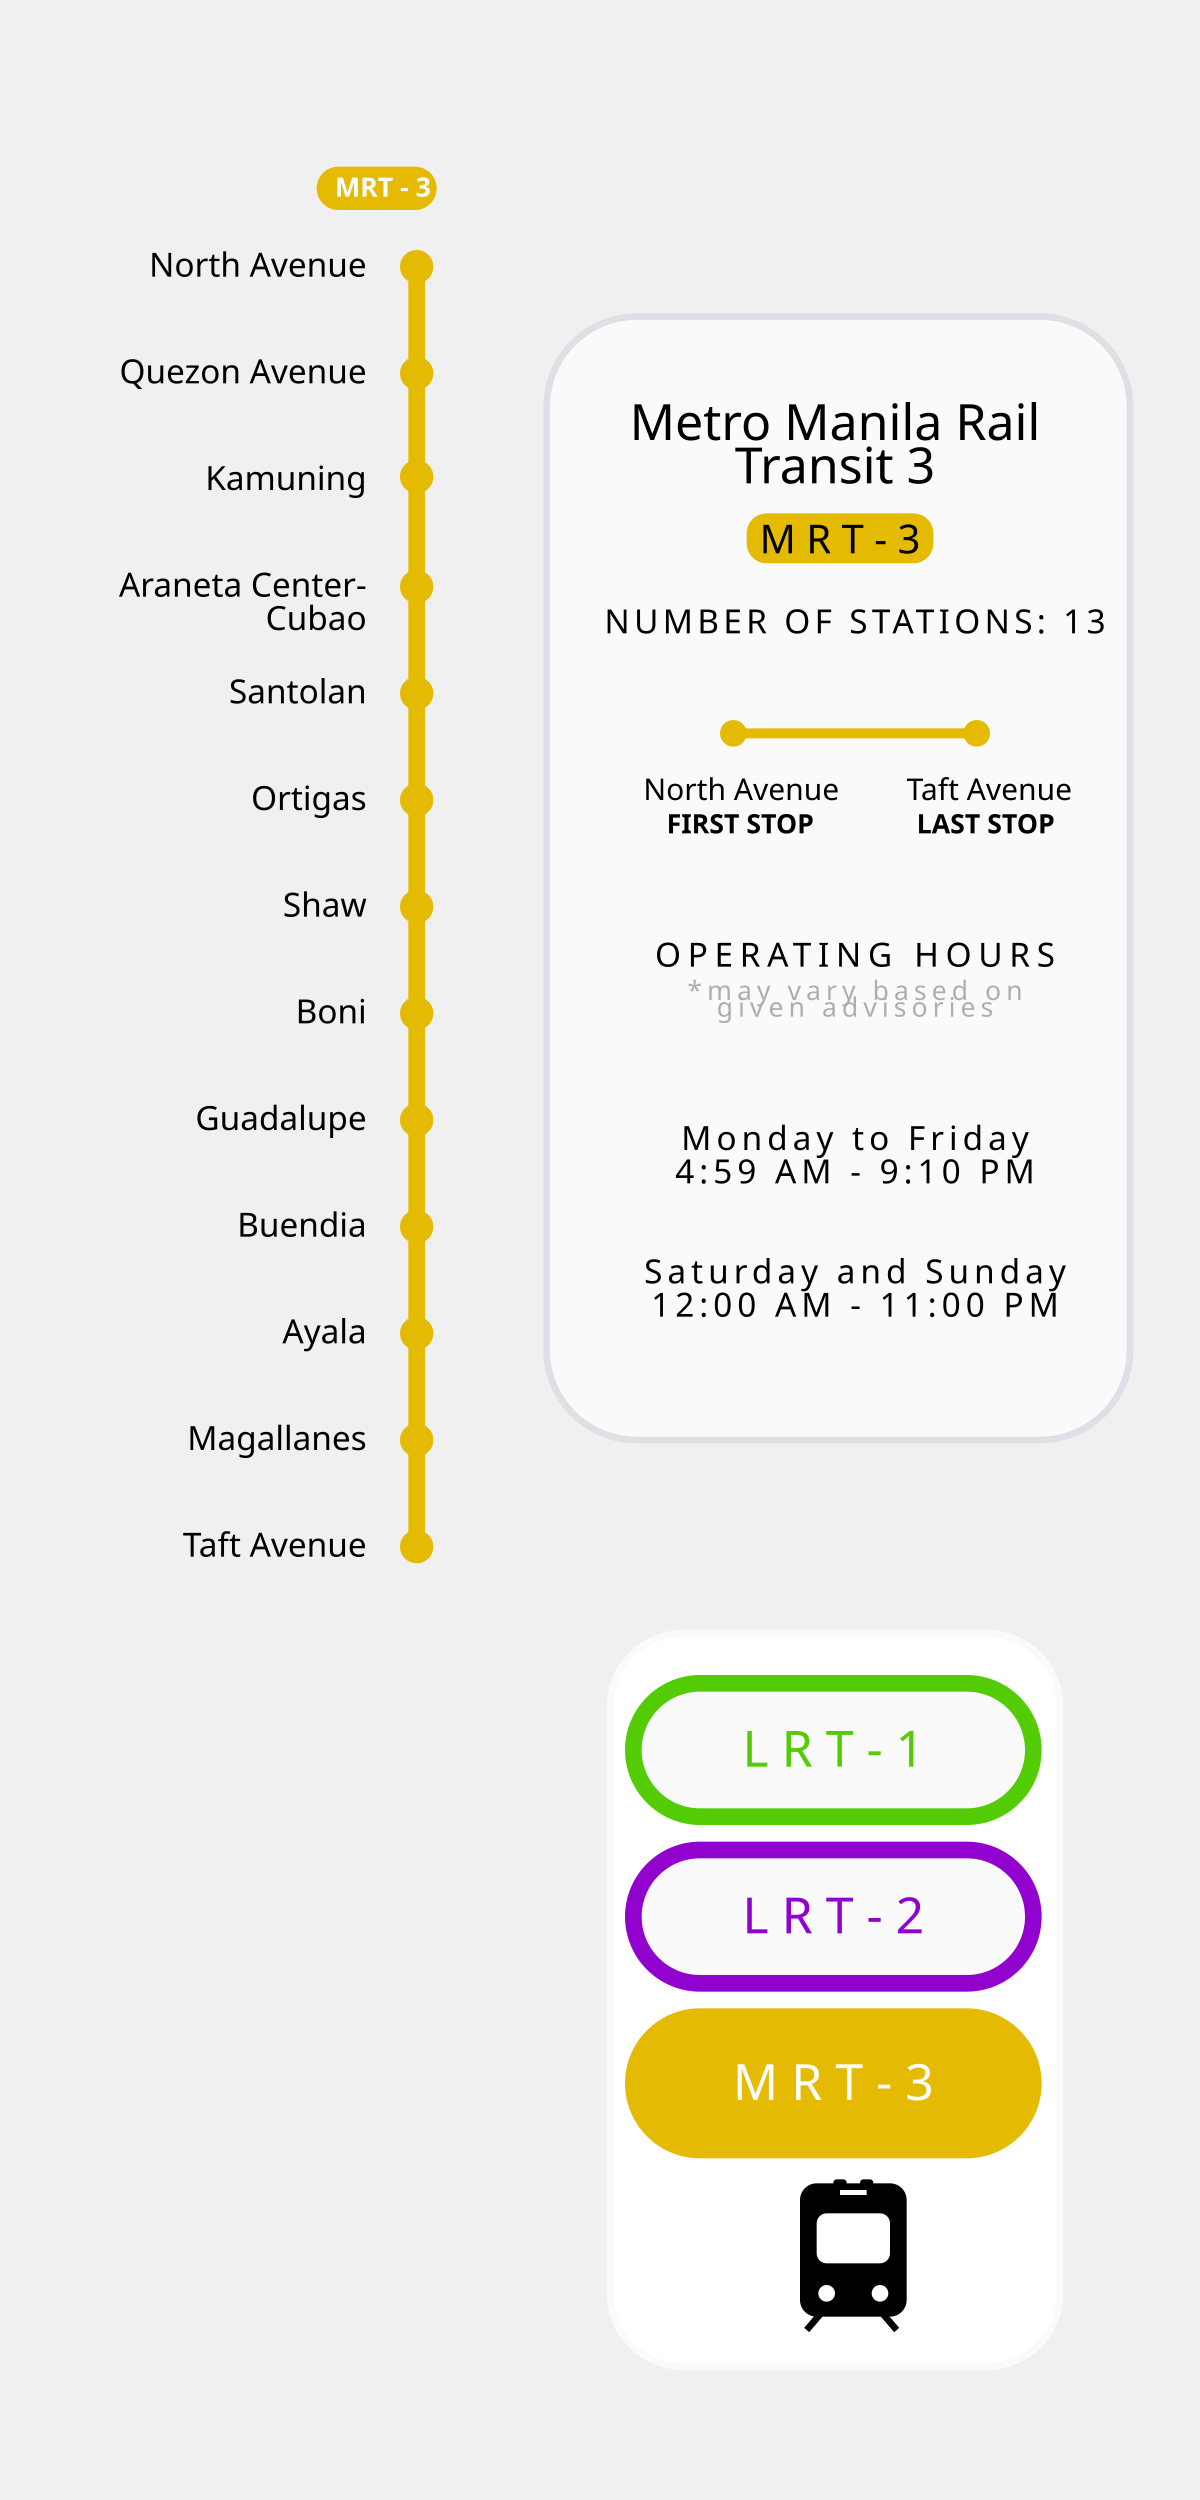
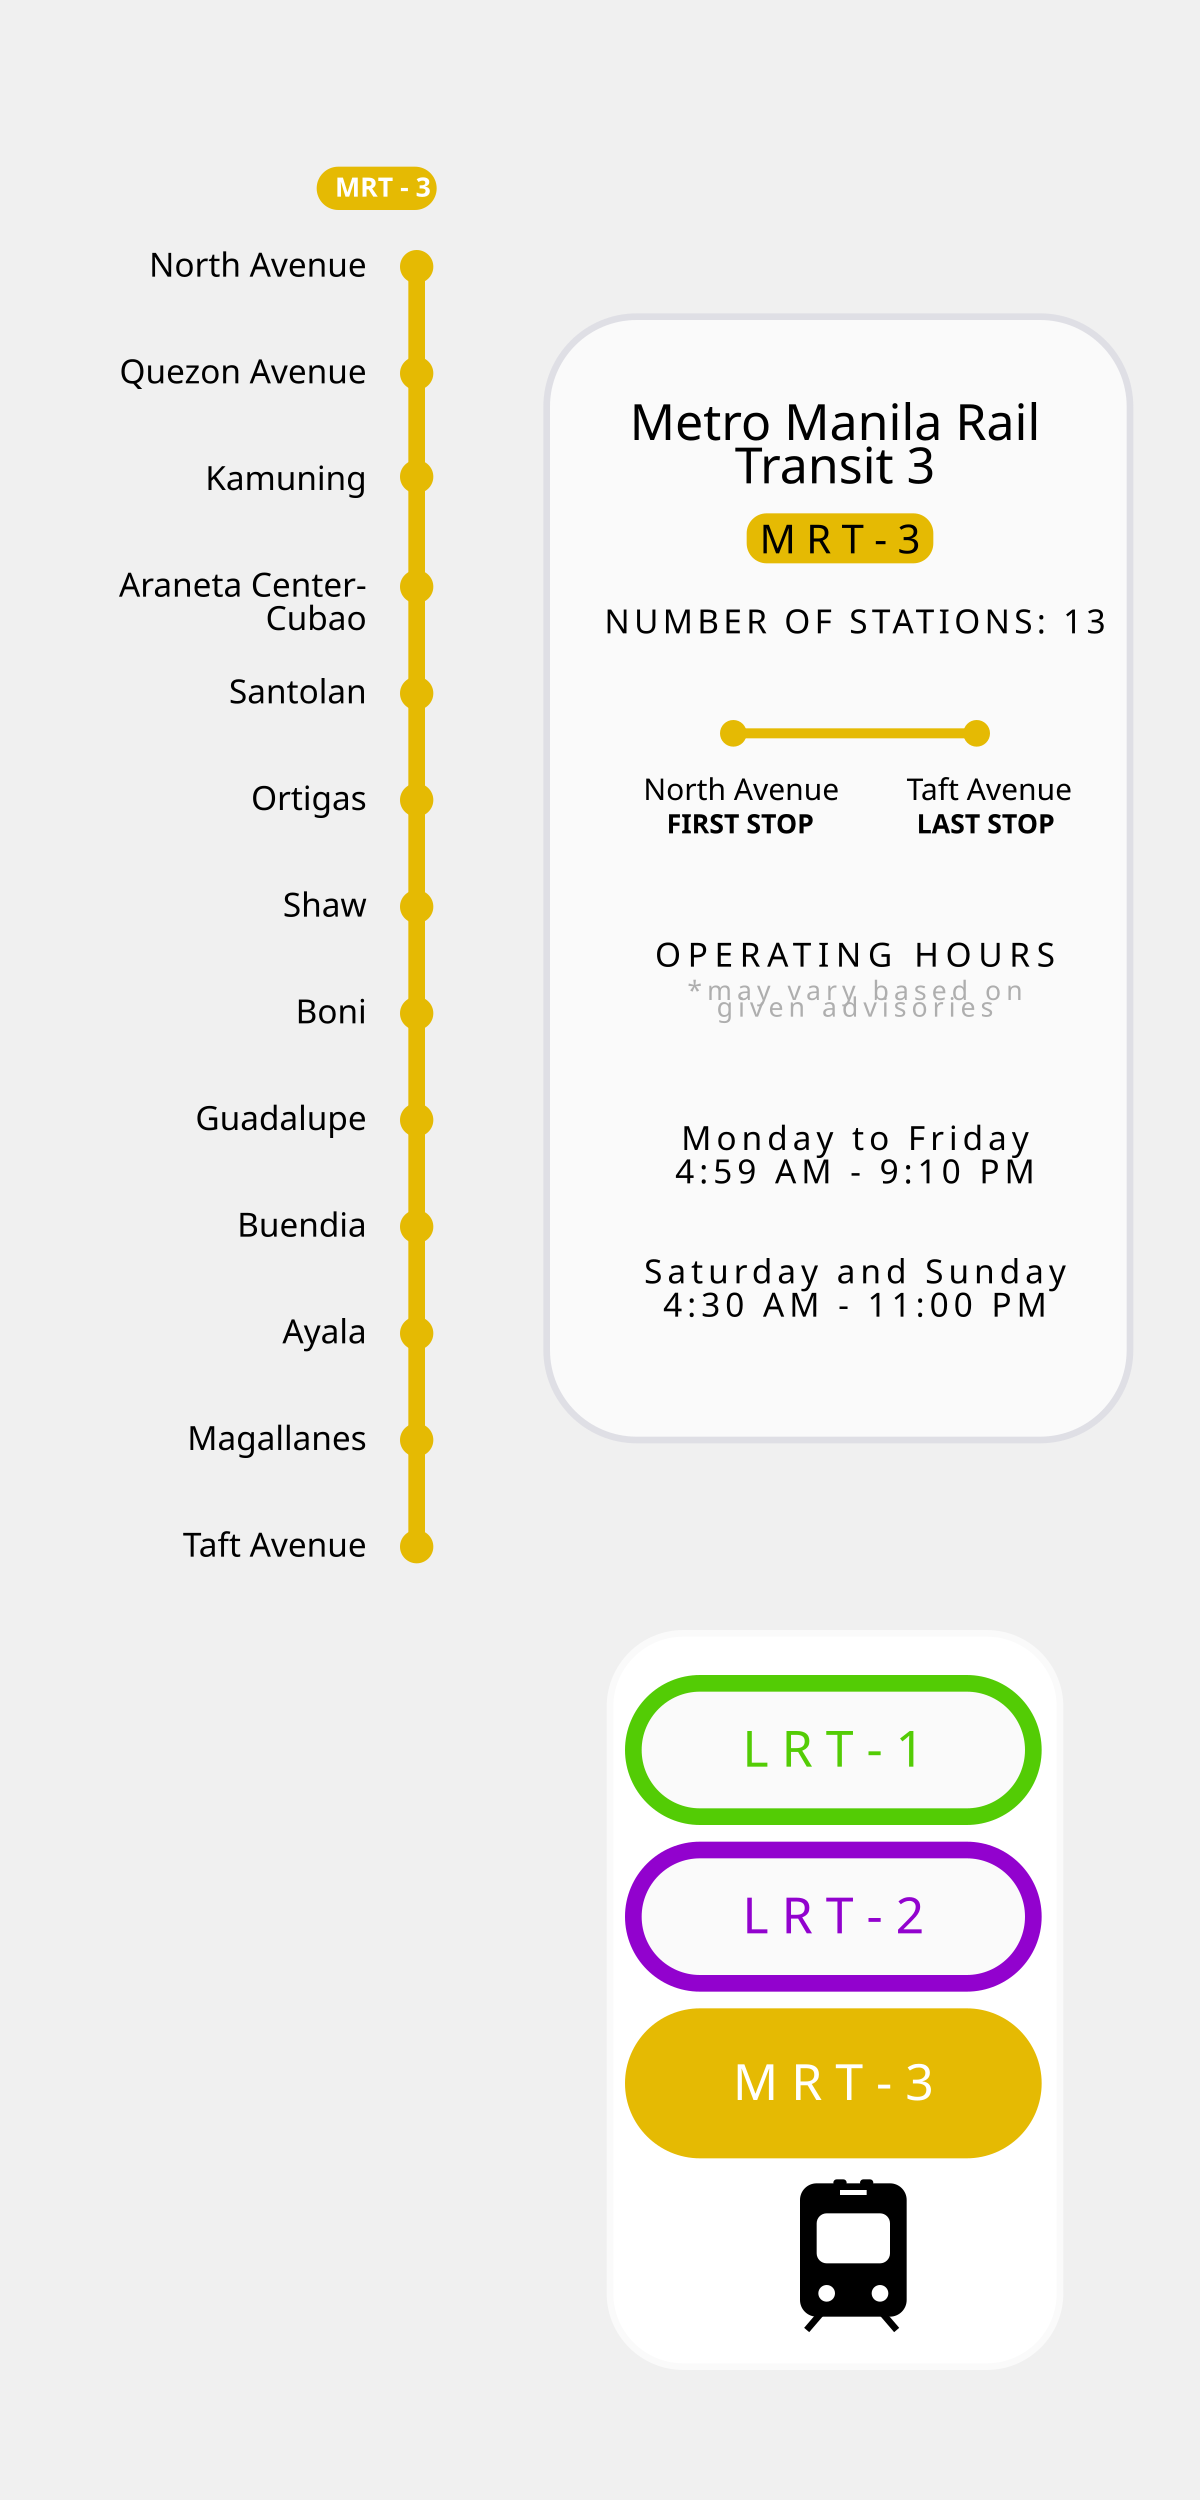
<svg xmlns="http://www.w3.org/2000/svg" viewBox="0 0 360 750" width="100%" height="100%" fill="none">
  <style>
		@font-face {
			  font-family: 'League Spartan';
			  font-style: normal;
			  font-weight: 400;
			  font-display: swap;
			  src: url(https://fonts.gstatic.com/s/leaguespartan/v11/kJEqBuEW6A0lliaV_m88ja5TwvZwLZk.woff2) format('woff2');
			  unicode-range: U+0000-00FF, U+0131, U+0152-0153, U+02BB-02BC, U+02C6, U+02DA, U+02DC, U+0304, U+0308, U+0329, U+2000-206F, U+2074, U+20AC, U+2122, U+2191, U+2193, U+2212, U+2215, U+FEFF, U+FFFD;
			}	
		text{
				font-family: "League Spartan";
				font-size: 10px;
				fill: black;
			}
		line{
                stroke: #E5BA03;
                stroke-width: 5;
				stroke-linecap: "round";
				stroke-linejoin: "round"
            }
		circle{
				r: 5;
				fill: #E5BA03
			}
	</style>
  <rect x="95" y="50" width="36" height="13" rx="6.5" fill="#E5BA03" />
  <text x="100.5" y="59" style="font-size: 8; font-weight: bold; fill: white">MRT - 3</text>
  <line x1="125" y1="80" x2="125" y2="465" />
  <text x="110" y="83" text-anchor="end">North Avenue</text>
  <circle cx="125" cy="80" />
  <text x="110" y="115" text-anchor="end">Quezon Avenue</text>
  <circle cx="125" cy="112" />
  <text x="110" y="147" text-anchor="end">Kamuning</text>
  <circle cx="125" cy="143" />
  <text x="110" y="179" text-anchor="end">Araneta Center-</text>
  <text x="110" y="189" text-anchor="end">Cubao</text>
  <circle cx="125" cy="176" />
  <text x="110" y="211" text-anchor="end">Santolan</text>
  <circle cx="125" cy="208" />
  <text x="110" y="243" text-anchor="end">Ortigas</text>
  <circle cx="125" cy="240" />
  <text x="110" y="275" text-anchor="end">Shaw</text>
  <circle cx="125" cy="272" />
  <text x="110" y="307" text-anchor="end">Boni</text>
  <circle cx="125" cy="304" />
  <text x="110" y="339" text-anchor="end">Guadalupe</text>
  <circle cx="125" cy="336" />
  <text x="110" y="371" text-anchor="end">Buendia</text>
  <circle cx="125" cy="368" />
  <text x="110" y="403" text-anchor="end">Ayala</text>
  <circle cx="125" cy="400" />
  <text x="110" y="435" text-anchor="end">Magallanes</text>
  <circle cx="125" cy="432" />
  <text x="110" y="467" text-anchor="end">Taft Avenue</text>
  <circle cx="125" cy="464" />
  <rect x="164" y="95" width="175" height="337" rx="27" ry="27" fill="#fafafa" stroke="#dfdfe5" stroke-width="2" />
  <text x="250.5" y="132" text-anchor="middle" style="font-size: 15">Metro Manila Rail</text>
  <text x="250.5" y="145" text-anchor="middle" style="font-size: 15">Transit 3</text>
  <rect x="225" y="155" width="54" height="13" rx="5" fill="#E5BA03" stroke="#E5BA03" stroke-width="2" />
  <text x="252" y="166" text-anchor="middle" style="font-size: 12; font-weight: semi-bold; fill: black">M R T - 3</text>
  <text x="256.5" y="190" text-anchor="middle" style="font-size: 10; fill: black; letter-spacing: 1.3px;">NUMBER OF STATIONS: 13</text>
  <line x1="220" y1="220" x2="293" y2="220" style="stroke-width:3" />
  <circle cx="220" cy="220" style="r:4" />
  <circle cx="293" cy="220" style="r:4" />
  <text x="193" y="240" text-anchor="start" style="font-size: 9">North Avenue</text>
  <text x="200" y="250" text-anchor="start" style="font-size: 8; font-weight: bold">FIRST STOP</text>
  <text x="272" y="240" text-anchor="start" style="font-size: 9">Taft Avenue</text>
  <text x="275" y="250" text-anchor="start" style="font-size: 8; font-weight: bold">LAST STOP</text>
  <text x="256.5" y="290" text-anchor="middle" style="letter-spacing: 2px">OPERATING HOURS</text>
  <text x="256.5" y="300" text-anchor="middle" style="font-size: 8; letter-spacing: 1.5px; fill: #AEAEAE">*may vary based on</text>
  <text x="256.5" y="305" text-anchor="middle" style="font-size: 8; letter-spacing: 1.5px; fill: #AEAEAE">given advisories</text>
  <text x="256.5" y="345" text-anchor="middle" style="letter-spacing: 1.5px">Monday to Friday</text>
  <text x="256.5" y="355" text-anchor="middle" style="letter-spacing: 1.5px">4:59 AM - 9:10 PM</text>
  <text x="256.5" y="385" text-anchor="middle" style="letter-spacing: 1.5px">Saturday and Sunday</text>
-   <text x="256.5" y="395" text-anchor="middle" style="letter-spacing: 1.5px">12:00 AM - 11:00 PM</text>
+   <text x="256.5" y="395" text-anchor="middle" style="letter-spacing: 1.5px">4:30 AM - 11:00 PM</text>
  <rect x="183" y="490" width="135" height="220" rx="22" fill="#FFFFFF" stroke="#FAFAFA" stroke-width="2" />
  <a href="lrt1-m.svg">
    <rect x="190" y="505" width="120" height="40" rx="20" fill="#FAFAFA" stroke="#53CC05" stroke-width="5" />
    <text x="250" y="530" text-anchor="middle" style="font-size: 15; font-weight: semi-bold; fill: #53CC05">L R T - 1</text>
  </a>
  <a href="lrt2-m.svg">
    <rect x="190" y="555" width="120" height="40" rx="20" fill="#FAFAFA" stroke="#9202CE" stroke-width="5" />
    <text x="250" y="580" text-anchor="middle" style="font-size: 15; font-weight: semi-bold; fill:#9202CE">L R T - 2</text>
  </a>
  <a href="mrt3-m.svg">
    <rect x="190" y="605" width="120" height="40" rx="20" fill="#E5BA03" stroke="#E5BA03" stroke-width="5" />
    <text x="250" y="630" text-anchor="middle" style="font-size: 15; font-weight: semi-bold; fill:white">M R T - 3</text>
  </a>
  <a href="main-m.svg">
    <rect x="240" y="655" width="32" height="40" rx="5" fill="black" />
    <rect x="250" y="653.8" width="4" height="2" rx="1" fill="black" />
    <rect x="258" y="653.8" width="4" height="2" rx="1" fill="black" />
    <rect x="252" y="657" width="8" height="1.5" fill="white" />
    <rect x="245" y="664" width="22" height="15" rx="3" fill="white" />
    <circle cx="248" cy="688" style="r:2.5; fill: white" />
    <circle cx="264" cy="688" style="r:2.5; fill: white" />
    <line x1="248" y1="692" x2="242" y2="699" style="stroke:black; stroke-width:2" />
    <line x1="263" y1="692" x2="269" y2="699" style="stroke:black; stroke-width:2" />
  </a>
</svg>
